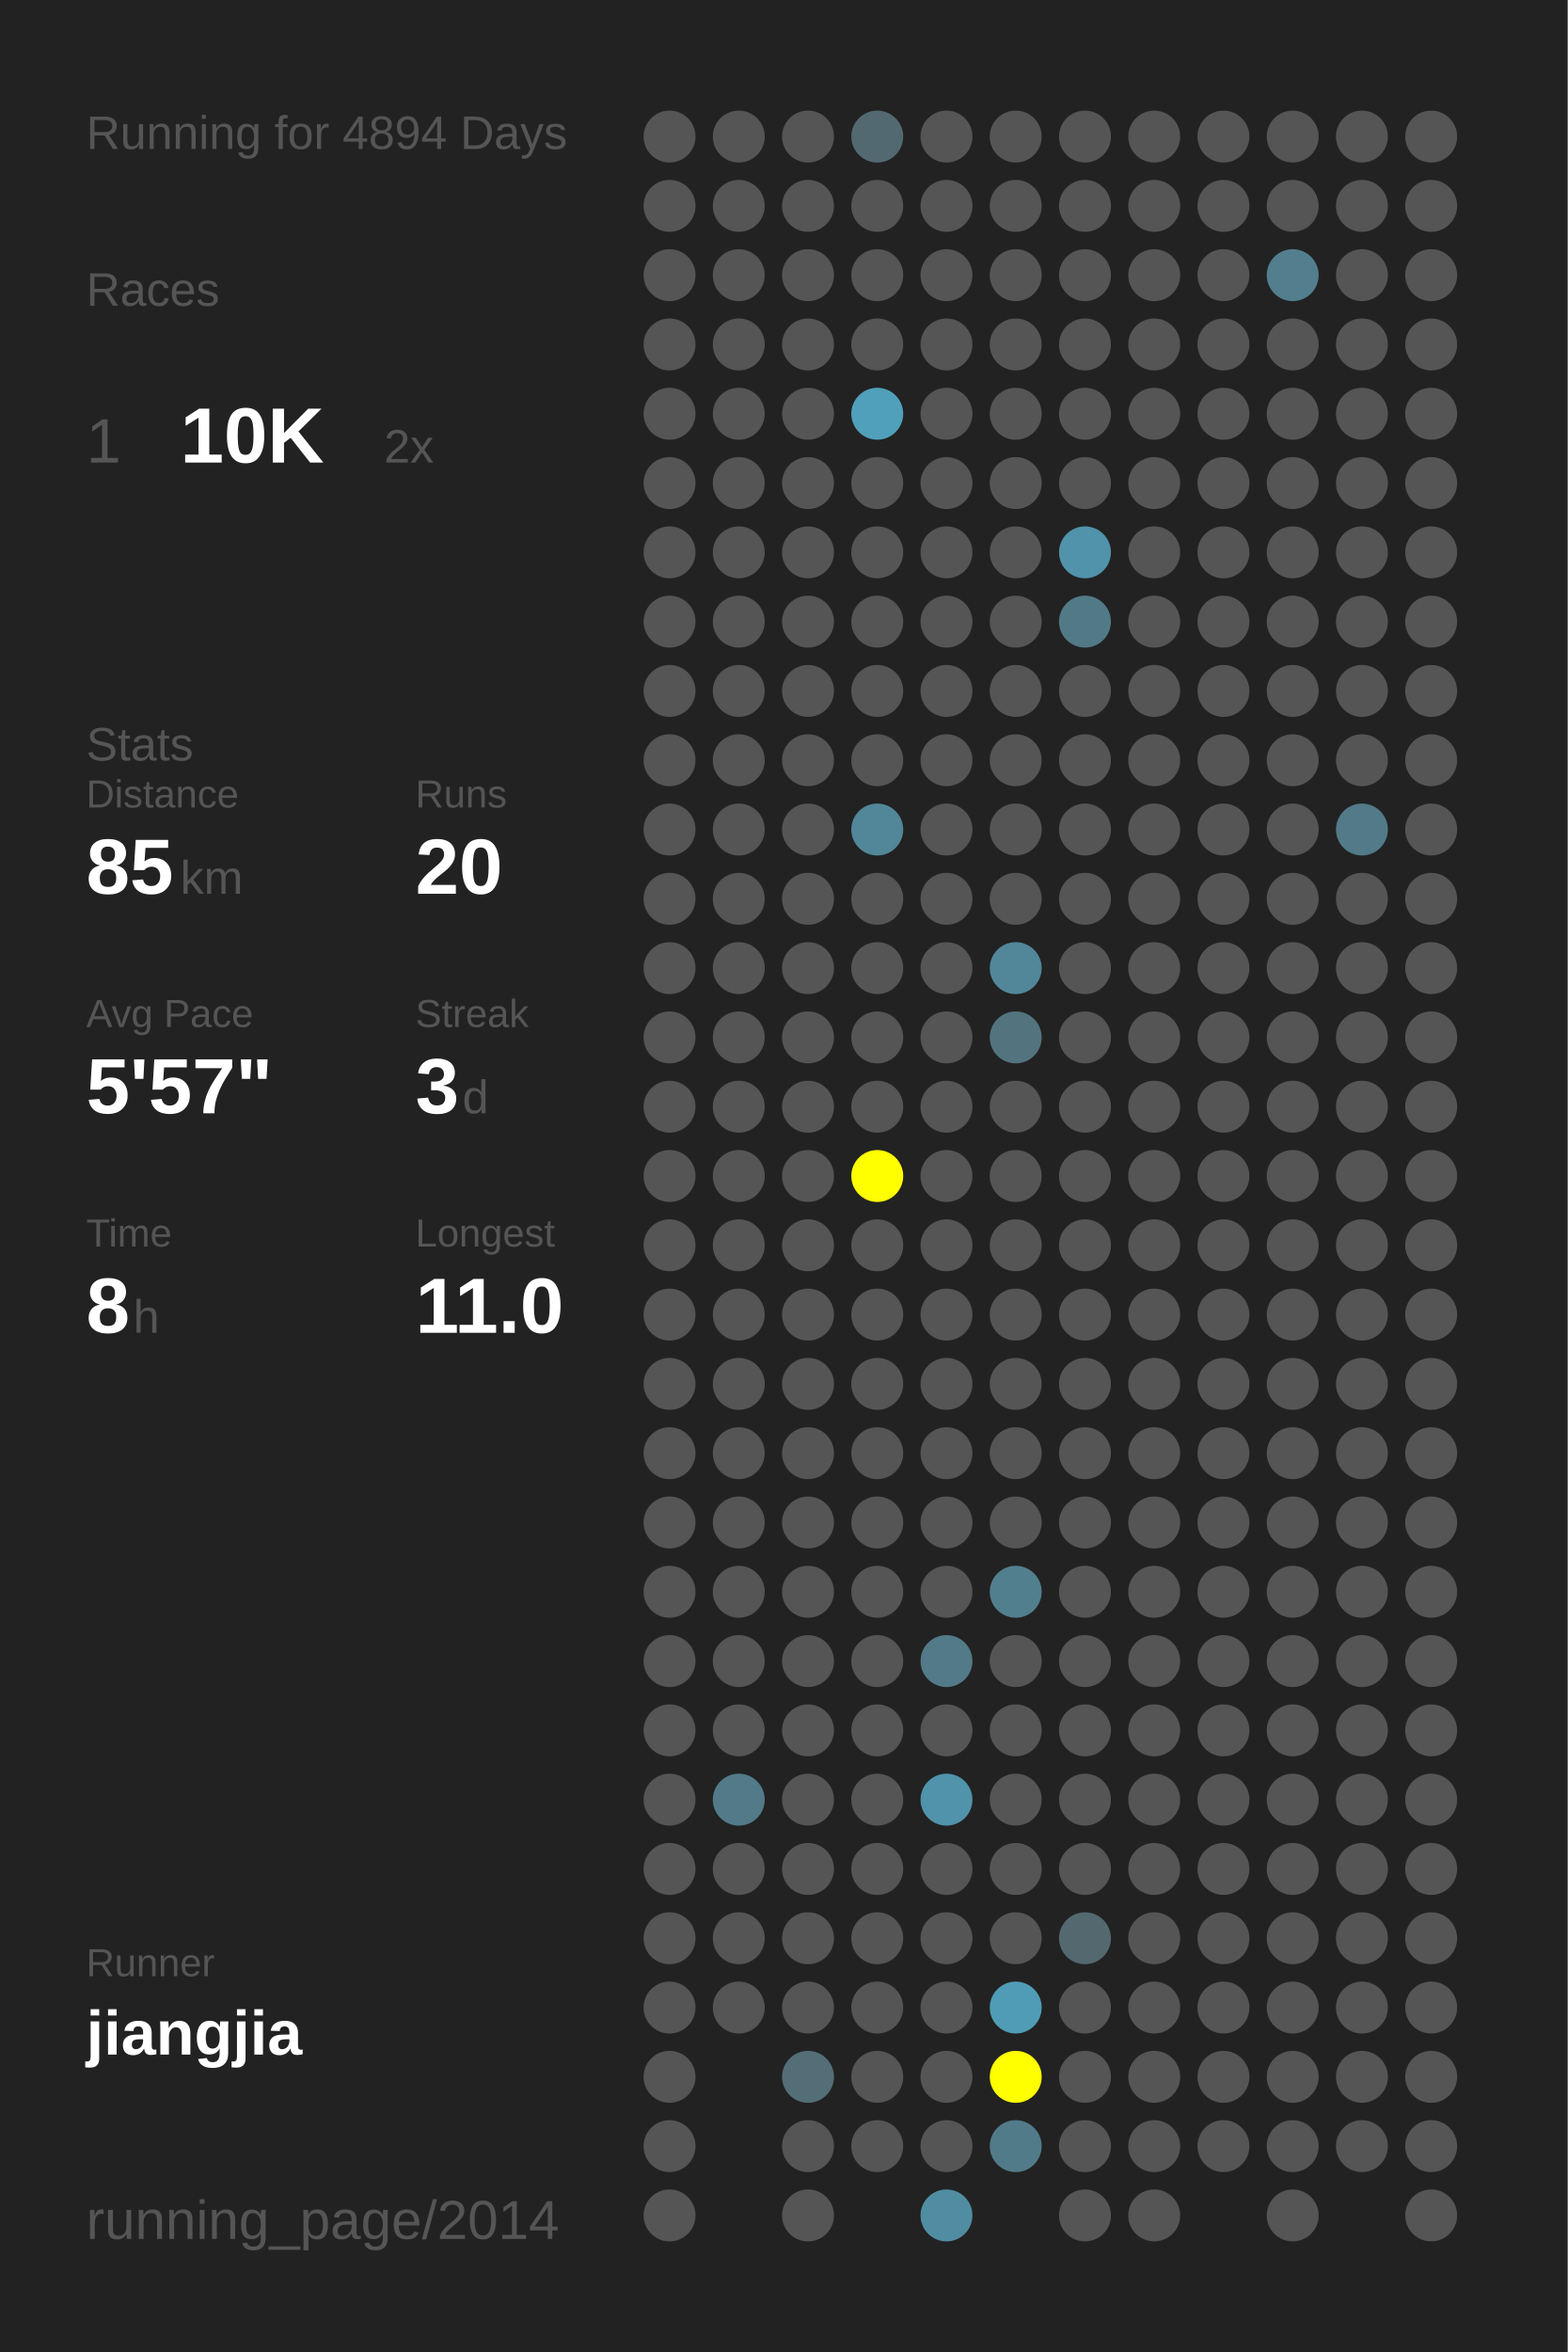
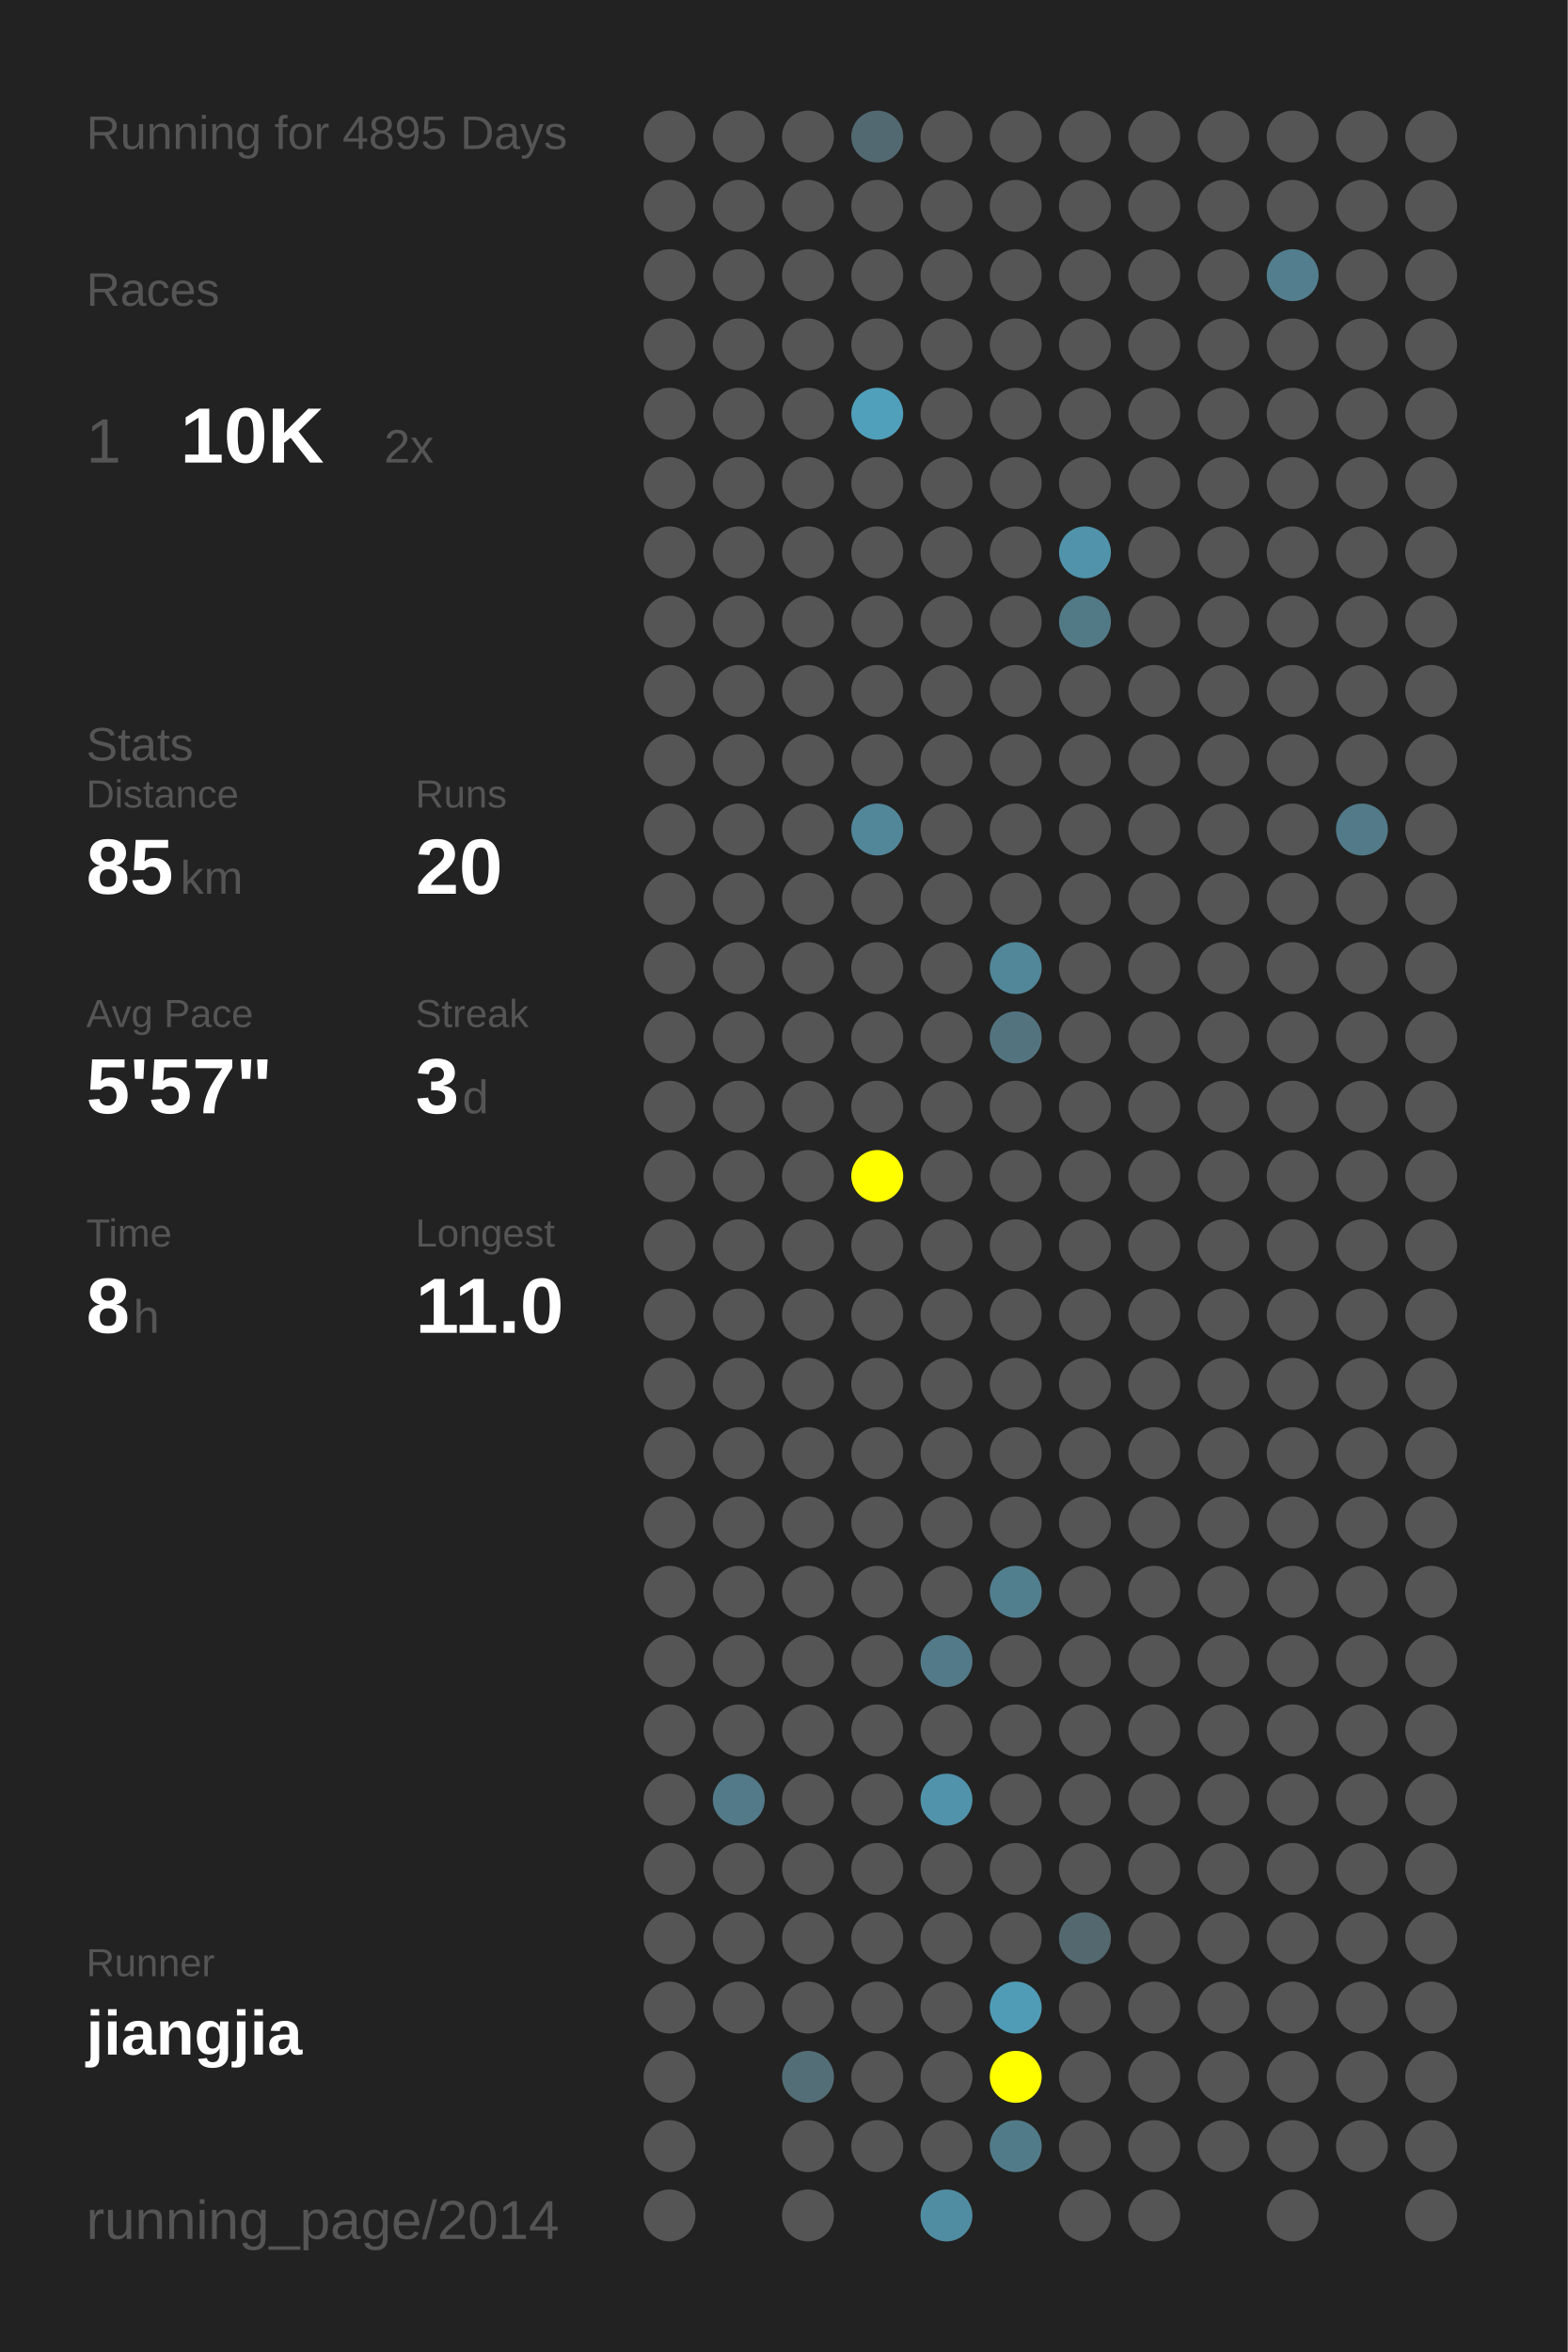
<svg xmlns="http://www.w3.org/2000/svg" baseProfile="full" height="300mm" version="1.1" viewBox="0,0,200,300" width="200mm">
  <defs />
  <rect fill="#222222" height="300" width="200" x="0" y="0" />
-   <text fill="#555555" style="font-size:6px; font-family:Arial;" x="11" y="19">Running for 4894 Days</text>
+   <text fill="#555555" style="font-size:6px; font-family:Arial;" x="11" y="19">Running for 4895 Days</text>
  <text fill="#555555" style="font-size:6px; font-family:Arial;" x="11" y="39">Races</text>
  <text fill="#555555" style="font-size:8px; font-family:Arial;" x="11" y="59">1</text>
  <text fill="#FFFFFF" style="font-size:10px; font-family:Arial; font-weight:bold;" x="23" y="59">10K</text>
  <text fill="#555555" style="font-size:6px; font-family:Arial;" x="49" y="59">2x</text>
  <text fill="#555555" style="font-size:6px; font-family:Arial;" x="11" y="97">Stats</text>
  <text fill="#555555" style="font-size:5px; font-family:Arial;" x="11" y="103">Distance</text>
  <text fill="#FFFFFF" style="font-size:10px; font-family:Arial; font-weight:bold;" x="11" y="114">85</text>
  <text fill="#555555" style="font-size:6px; font-family:Arial;" x="23" y="114">km</text>
  <text fill="#555555" style="font-size:5px; font-family:Arial;" x="53" y="103">Runs</text>
  <text fill="#FFFFFF" style="font-size:10px; font-family:Arial; font-weight:bold;" x="53" y="114">20</text>
  <text fill="#555555" style="font-size:5px; font-family:Arial;" x="11" y="131">Avg Pace</text>
  <text fill="#FFFFFF" style="font-size:10px; font-family:Arial; font-weight:bold;" x="11" y="142">5'57"</text>
  <text fill="#555555" style="font-size:5px; font-family:Arial;" x="53" y="131">Streak</text>
  <text fill="#FFFFFF" style="font-size:10px; font-family:Arial; font-weight:bold;" x="53" y="142">3</text>
  <text fill="#555555" style="font-size:6px; font-family:Arial;" x="59" y="142">d</text>
  <text fill="#555555" style="font-size:5px; font-family:Arial;" x="11" y="159">Time</text>
  <text fill="#FFFFFF" style="font-size:10px; font-family:Arial; font-weight:bold;" x="11" y="170">8</text>
  <text fill="#555555" style="font-size:6px; font-family:Arial;" x="17" y="170">h</text>
  <text fill="#555555" style="font-size:5px; font-family:Arial;" x="53" y="159">Longest</text>
  <text fill="#FFFFFF" style="font-size:10px; font-family:Arial; font-weight:bold;" x="53" y="170">11.0</text>
  <text fill="#555555" style="font-size:5px; font-family:Arial;" x="11" y="252.065">Runner</text>
  <text fill="#FFFFFF" style="font-size:8px; font-family:Arial; font-weight:bold;" x="11" y="262.065">jiangjia</text>
  <text fill="#555555" style="font-size:7px; font-family:Arial;" x="11" y="285.581">running_page/2014</text>
  <circle cx="85.417" cy="17.419" fill="#555555" r="3.312" />
  <circle cx="85.417" cy="26.258" fill="#555555" r="3.312" />
  <circle cx="85.417" cy="35.097" fill="#555555" r="3.312" />
  <circle cx="85.417" cy="43.935" fill="#555555" r="3.312" />
  <circle cx="85.417" cy="52.774" fill="#555555" r="3.312" />
  <circle cx="85.417" cy="61.613" fill="#555555" r="3.312" />
  <circle cx="85.417" cy="70.452" fill="#555555" r="3.312" />
  <circle cx="85.417" cy="79.29" fill="#555555" r="3.312" />
  <circle cx="85.417" cy="88.129" fill="#555555" r="3.312" />
  <circle cx="85.417" cy="96.968" fill="#555555" r="3.312" />
  <circle cx="85.417" cy="105.806" fill="#555555" r="3.312" />
  <circle cx="85.417" cy="114.645" fill="#555555" r="3.312" />
  <circle cx="85.417" cy="123.484" fill="#555555" r="3.312" />
  <circle cx="85.417" cy="132.323" fill="#555555" r="3.312" />
  <circle cx="85.417" cy="141.161" fill="#555555" r="3.312" />
  <circle cx="85.417" cy="150" fill="#555555" r="3.312" />
  <circle cx="85.417" cy="158.839" fill="#555555" r="3.312" />
  <circle cx="85.417" cy="167.677" fill="#555555" r="3.312" />
  <circle cx="85.417" cy="176.516" fill="#555555" r="3.312" />
  <circle cx="85.417" cy="185.355" fill="#555555" r="3.312" />
  <circle cx="85.417" cy="194.194" fill="#555555" r="3.312" />
  <circle cx="85.417" cy="203.032" fill="#555555" r="3.312" />
  <circle cx="85.417" cy="211.871" fill="#555555" r="3.312" />
  <circle cx="85.417" cy="220.71" fill="#555555" r="3.312" />
  <circle cx="85.417" cy="229.548" fill="#555555" r="3.312" />
  <circle cx="85.417" cy="238.387" fill="#555555" r="3.312" />
  <circle cx="85.417" cy="247.226" fill="#555555" r="3.312" />
  <circle cx="85.417" cy="256.065" fill="#555555" r="3.312" />
  <circle cx="85.417" cy="264.903" fill="#555555" r="3.312" />
  <circle cx="85.417" cy="273.742" fill="#555555" r="3.312" />
  <circle cx="85.417" cy="282.581" fill="#555555" r="3.312" />
  <circle cx="94.25" cy="17.419" fill="#555555" r="3.312" />
  <circle cx="94.25" cy="26.258" fill="#555555" r="3.312" />
  <circle cx="94.25" cy="35.097" fill="#555555" r="3.312" />
  <circle cx="94.25" cy="43.935" fill="#555555" r="3.312" />
  <circle cx="94.25" cy="52.774" fill="#555555" r="3.312" />
  <circle cx="94.25" cy="61.613" fill="#555555" r="3.312" />
  <circle cx="94.25" cy="70.452" fill="#555555" r="3.312" />
  <circle cx="94.25" cy="79.29" fill="#555555" r="3.312" />
  <circle cx="94.25" cy="88.129" fill="#555555" r="3.312" />
  <circle cx="94.25" cy="96.968" fill="#555555" r="3.312" />
  <circle cx="94.25" cy="105.806" fill="#555555" r="3.312" />
  <circle cx="94.25" cy="114.645" fill="#555555" r="3.312" />
  <circle cx="94.25" cy="123.484" fill="#555555" r="3.312" />
  <circle cx="94.25" cy="132.323" fill="#555555" r="3.312" />
  <circle cx="94.25" cy="141.161" fill="#555555" r="3.312" />
  <circle cx="94.25" cy="150" fill="#555555" r="3.312" />
  <circle cx="94.25" cy="158.839" fill="#555555" r="3.312" />
  <circle cx="94.25" cy="167.677" fill="#555555" r="3.312" />
  <circle cx="94.25" cy="176.516" fill="#555555" r="3.312" />
  <circle cx="94.25" cy="185.355" fill="#555555" r="3.312" />
  <circle cx="94.25" cy="194.194" fill="#555555" r="3.312" />
  <circle cx="94.25" cy="203.032" fill="#555555" r="3.312" />
  <circle cx="94.25" cy="211.871" fill="#555555" r="3.312" />
  <circle cx="94.25" cy="220.71" fill="#555555" r="3.312" />
  <circle cx="94.25" cy="229.548" fill="#527a88" r="3.312" />
  <circle cx="94.25" cy="238.387" fill="#555555" r="3.312" />
  <circle cx="94.25" cy="247.226" fill="#555555" r="3.312" />
  <circle cx="94.25" cy="256.065" fill="#555555" r="3.312" />
  <circle cx="103.083" cy="17.419" fill="#555555" r="3.312" />
  <circle cx="103.083" cy="26.258" fill="#555555" r="3.312" />
  <circle cx="103.083" cy="35.097" fill="#555555" r="3.312" />
  <circle cx="103.083" cy="43.935" fill="#555555" r="3.312" />
  <circle cx="103.083" cy="52.774" fill="#555555" r="3.312" />
  <circle cx="103.083" cy="61.613" fill="#555555" r="3.312" />
  <circle cx="103.083" cy="70.452" fill="#555555" r="3.312" />
  <circle cx="103.083" cy="79.29" fill="#555555" r="3.312" />
  <circle cx="103.083" cy="88.129" fill="#555555" r="3.312" />
  <circle cx="103.083" cy="96.968" fill="#555555" r="3.312" />
  <circle cx="103.083" cy="105.806" fill="#555555" r="3.312" />
  <circle cx="103.083" cy="114.645" fill="#555555" r="3.312" />
  <circle cx="103.083" cy="123.484" fill="#555555" r="3.312" />
  <circle cx="103.083" cy="132.323" fill="#555555" r="3.312" />
  <circle cx="103.083" cy="141.161" fill="#555555" r="3.312" />
  <circle cx="103.083" cy="150" fill="#555555" r="3.312" />
  <circle cx="103.083" cy="158.839" fill="#555555" r="3.312" />
  <circle cx="103.083" cy="167.677" fill="#555555" r="3.312" />
  <circle cx="103.083" cy="176.516" fill="#555555" r="3.312" />
  <circle cx="103.083" cy="185.355" fill="#555555" r="3.312" />
  <circle cx="103.083" cy="194.194" fill="#555555" r="3.312" />
  <circle cx="103.083" cy="203.032" fill="#555555" r="3.312" />
  <circle cx="103.083" cy="211.871" fill="#555555" r="3.312" />
  <circle cx="103.083" cy="220.71" fill="#555555" r="3.312" />
  <circle cx="103.083" cy="229.548" fill="#555555" r="3.312" />
  <circle cx="103.083" cy="238.387" fill="#555555" r="3.312" />
  <circle cx="103.083" cy="247.226" fill="#555555" r="3.312" />
  <circle cx="103.083" cy="256.065" fill="#555555" r="3.312" />
  <circle cx="103.083" cy="264.903" fill="#536e77" r="3.312" />
  <circle cx="103.083" cy="273.742" fill="#555555" r="3.312" />
  <circle cx="103.083" cy="282.581" fill="#555555" r="3.312" />
  <circle cx="111.917" cy="17.419" fill="#536971" r="3.312" />
  <circle cx="111.917" cy="26.258" fill="#555555" r="3.312" />
  <circle cx="111.917" cy="35.097" fill="#555555" r="3.312" />
  <circle cx="111.917" cy="43.935" fill="#555555" r="3.312" />
  <circle cx="111.917" cy="52.774" fill="#50a0bb" r="3.312" />
  <circle cx="111.917" cy="61.613" fill="#555555" r="3.312" />
  <circle cx="111.917" cy="70.452" fill="#555555" r="3.312" />
  <circle cx="111.917" cy="79.29" fill="#555555" r="3.312" />
  <circle cx="111.917" cy="88.129" fill="#555555" r="3.312" />
  <circle cx="111.917" cy="96.968" fill="#555555" r="3.312" />
  <circle cx="111.917" cy="105.806" fill="#518799" r="3.312" />
  <circle cx="111.917" cy="114.645" fill="#555555" r="3.312" />
  <circle cx="111.917" cy="123.484" fill="#555555" r="3.312" />
  <circle cx="111.917" cy="132.323" fill="#555555" r="3.312" />
  <circle cx="111.917" cy="141.161" fill="#555555" r="3.312" />
  <circle cx="111.917" cy="150" fill="#FFFF00" r="3.312" />
  <circle cx="111.917" cy="158.839" fill="#555555" r="3.312" />
  <circle cx="111.917" cy="167.677" fill="#555555" r="3.312" />
  <circle cx="111.917" cy="176.516" fill="#555555" r="3.312" />
  <circle cx="111.917" cy="185.355" fill="#555555" r="3.312" />
  <circle cx="111.917" cy="194.194" fill="#555555" r="3.312" />
  <circle cx="111.917" cy="203.032" fill="#555555" r="3.312" />
  <circle cx="111.917" cy="211.871" fill="#555555" r="3.312" />
  <circle cx="111.917" cy="220.71" fill="#555555" r="3.312" />
  <circle cx="111.917" cy="229.548" fill="#555555" r="3.312" />
  <circle cx="111.917" cy="238.387" fill="#555555" r="3.312" />
  <circle cx="111.917" cy="247.226" fill="#555555" r="3.312" />
  <circle cx="111.917" cy="256.065" fill="#555555" r="3.312" />
  <circle cx="111.917" cy="264.903" fill="#555555" r="3.312" />
  <circle cx="111.917" cy="273.742" fill="#555555" r="3.312" />
  <circle cx="120.75" cy="17.419" fill="#555555" r="3.312" />
  <circle cx="120.75" cy="26.258" fill="#555555" r="3.312" />
  <circle cx="120.75" cy="35.097" fill="#555555" r="3.312" />
  <circle cx="120.75" cy="43.935" fill="#555555" r="3.312" />
  <circle cx="120.75" cy="52.774" fill="#555555" r="3.312" />
  <circle cx="120.75" cy="61.613" fill="#555555" r="3.312" />
  <circle cx="120.75" cy="70.452" fill="#555555" r="3.312" />
  <circle cx="120.75" cy="79.29" fill="#555555" r="3.312" />
  <circle cx="120.75" cy="88.129" fill="#555555" r="3.312" />
  <circle cx="120.75" cy="96.968" fill="#555555" r="3.312" />
  <circle cx="120.75" cy="105.806" fill="#555555" r="3.312" />
  <circle cx="120.75" cy="114.645" fill="#555555" r="3.312" />
  <circle cx="120.75" cy="123.484" fill="#555555" r="3.312" />
  <circle cx="120.75" cy="132.323" fill="#555555" r="3.312" />
  <circle cx="120.75" cy="141.161" fill="#555555" r="3.312" />
  <circle cx="120.75" cy="150" fill="#555555" r="3.312" />
  <circle cx="120.75" cy="158.839" fill="#555555" r="3.312" />
  <circle cx="120.75" cy="167.677" fill="#555555" r="3.312" />
  <circle cx="120.75" cy="176.516" fill="#555555" r="3.312" />
  <circle cx="120.75" cy="185.355" fill="#555555" r="3.312" />
  <circle cx="120.75" cy="194.194" fill="#555555" r="3.312" />
  <circle cx="120.75" cy="203.032" fill="#555555" r="3.312" />
  <circle cx="120.75" cy="211.871" fill="#527a88" r="3.312" />
  <circle cx="120.75" cy="220.71" fill="#555555" r="3.312" />
  <circle cx="120.75" cy="229.548" fill="#5093aa" r="3.312" />
  <circle cx="120.75" cy="238.387" fill="#555555" r="3.312" />
  <circle cx="120.75" cy="247.226" fill="#555555" r="3.312" />
  <circle cx="120.75" cy="256.065" fill="#555555" r="3.312" />
  <circle cx="120.75" cy="264.903" fill="#555555" r="3.312" />
  <circle cx="120.75" cy="273.742" fill="#555555" r="3.312" />
  <circle cx="120.75" cy="282.581" fill="#518da2" r="3.312" />
  <circle cx="129.583" cy="17.419" fill="#555555" r="3.312" />
  <circle cx="129.583" cy="26.258" fill="#555555" r="3.312" />
  <circle cx="129.583" cy="35.097" fill="#555555" r="3.312" />
  <circle cx="129.583" cy="43.935" fill="#555555" r="3.312" />
  <circle cx="129.583" cy="52.774" fill="#555555" r="3.312" />
  <circle cx="129.583" cy="61.613" fill="#555555" r="3.312" />
  <circle cx="129.583" cy="70.452" fill="#555555" r="3.312" />
  <circle cx="129.583" cy="79.29" fill="#555555" r="3.312" />
  <circle cx="129.583" cy="88.129" fill="#555555" r="3.312" />
  <circle cx="129.583" cy="96.968" fill="#555555" r="3.312" />
  <circle cx="129.583" cy="105.806" fill="#555555" r="3.312" />
  <circle cx="129.583" cy="114.645" fill="#555555" r="3.312" />
  <circle cx="129.583" cy="123.484" fill="#518799" r="3.312" />
  <circle cx="129.583" cy="132.323" fill="#53747f" r="3.312" />
  <circle cx="129.583" cy="141.161" fill="#555555" r="3.312" />
  <circle cx="129.583" cy="150" fill="#555555" r="3.312" />
  <circle cx="129.583" cy="158.839" fill="#555555" r="3.312" />
  <circle cx="129.583" cy="167.677" fill="#555555" r="3.312" />
  <circle cx="129.583" cy="176.516" fill="#555555" r="3.312" />
  <circle cx="129.583" cy="185.355" fill="#555555" r="3.312" />
  <circle cx="129.583" cy="194.194" fill="#555555" r="3.312" />
  <circle cx="129.583" cy="203.032" fill="#527f8e" r="3.312" />
  <circle cx="129.583" cy="211.871" fill="#555555" r="3.312" />
  <circle cx="129.583" cy="220.71" fill="#555555" r="3.312" />
  <circle cx="129.583" cy="229.548" fill="#555555" r="3.312" />
  <circle cx="129.583" cy="238.387" fill="#555555" r="3.312" />
  <circle cx="129.583" cy="247.226" fill="#555555" r="3.312" />
  <circle cx="129.583" cy="256.065" fill="#509cb6" r="3.312" />
  <circle cx="129.583" cy="264.903" fill="#FFFF00" r="3.312" />
  <circle cx="129.583" cy="273.742" fill="#527b89" r="3.312" />
  <circle cx="138.417" cy="17.419" fill="#555555" r="3.312" />
  <circle cx="138.417" cy="26.258" fill="#555555" r="3.312" />
  <circle cx="138.417" cy="35.097" fill="#555555" r="3.312" />
  <circle cx="138.417" cy="43.935" fill="#555555" r="3.312" />
  <circle cx="138.417" cy="52.774" fill="#555555" r="3.312" />
  <circle cx="138.417" cy="61.613" fill="#555555" r="3.312" />
  <circle cx="138.417" cy="70.452" fill="#5093aa" r="3.312" />
  <circle cx="138.417" cy="79.29" fill="#527986" r="3.312" />
  <circle cx="138.417" cy="88.129" fill="#555555" r="3.312" />
  <circle cx="138.417" cy="96.968" fill="#555555" r="3.312" />
  <circle cx="138.417" cy="105.806" fill="#555555" r="3.312" />
  <circle cx="138.417" cy="114.645" fill="#555555" r="3.312" />
  <circle cx="138.417" cy="123.484" fill="#555555" r="3.312" />
  <circle cx="138.417" cy="132.323" fill="#555555" r="3.312" />
  <circle cx="138.417" cy="141.161" fill="#555555" r="3.312" />
  <circle cx="138.417" cy="150" fill="#555555" r="3.312" />
  <circle cx="138.417" cy="158.839" fill="#555555" r="3.312" />
  <circle cx="138.417" cy="167.677" fill="#555555" r="3.312" />
  <circle cx="138.417" cy="176.516" fill="#555555" r="3.312" />
  <circle cx="138.417" cy="185.355" fill="#555555" r="3.312" />
  <circle cx="138.417" cy="194.194" fill="#555555" r="3.312" />
  <circle cx="138.417" cy="203.032" fill="#555555" r="3.312" />
  <circle cx="138.417" cy="211.871" fill="#555555" r="3.312" />
  <circle cx="138.417" cy="220.71" fill="#555555" r="3.312" />
  <circle cx="138.417" cy="229.548" fill="#555555" r="3.312" />
  <circle cx="138.417" cy="238.387" fill="#555555" r="3.312" />
  <circle cx="138.417" cy="247.226" fill="#53686f" r="3.312" />
  <circle cx="138.417" cy="256.065" fill="#555555" r="3.312" />
  <circle cx="138.417" cy="264.903" fill="#555555" r="3.312" />
  <circle cx="138.417" cy="273.742" fill="#555555" r="3.312" />
  <circle cx="138.417" cy="282.581" fill="#555555" r="3.312" />
  <circle cx="147.25" cy="17.419" fill="#555555" r="3.312" />
  <circle cx="147.25" cy="26.258" fill="#555555" r="3.312" />
  <circle cx="147.25" cy="35.097" fill="#555555" r="3.312" />
  <circle cx="147.25" cy="43.935" fill="#555555" r="3.312" />
  <circle cx="147.25" cy="52.774" fill="#555555" r="3.312" />
  <circle cx="147.25" cy="61.613" fill="#555555" r="3.312" />
  <circle cx="147.25" cy="70.452" fill="#555555" r="3.312" />
  <circle cx="147.25" cy="79.29" fill="#555555" r="3.312" />
  <circle cx="147.25" cy="88.129" fill="#555555" r="3.312" />
  <circle cx="147.25" cy="96.968" fill="#555555" r="3.312" />
  <circle cx="147.25" cy="105.806" fill="#555555" r="3.312" />
  <circle cx="147.25" cy="114.645" fill="#555555" r="3.312" />
  <circle cx="147.25" cy="123.484" fill="#555555" r="3.312" />
  <circle cx="147.25" cy="132.323" fill="#555555" r="3.312" />
  <circle cx="147.25" cy="141.161" fill="#555555" r="3.312" />
  <circle cx="147.25" cy="150" fill="#555555" r="3.312" />
  <circle cx="147.25" cy="158.839" fill="#555555" r="3.312" />
  <circle cx="147.25" cy="167.677" fill="#555555" r="3.312" />
  <circle cx="147.25" cy="176.516" fill="#555555" r="3.312" />
  <circle cx="147.25" cy="185.355" fill="#555555" r="3.312" />
  <circle cx="147.25" cy="194.194" fill="#555555" r="3.312" />
  <circle cx="147.25" cy="203.032" fill="#555555" r="3.312" />
  <circle cx="147.25" cy="211.871" fill="#555555" r="3.312" />
  <circle cx="147.25" cy="220.71" fill="#555555" r="3.312" />
  <circle cx="147.25" cy="229.548" fill="#555555" r="3.312" />
  <circle cx="147.25" cy="238.387" fill="#555555" r="3.312" />
  <circle cx="147.25" cy="247.226" fill="#555555" r="3.312" />
  <circle cx="147.25" cy="256.065" fill="#555555" r="3.312" />
  <circle cx="147.25" cy="264.903" fill="#555555" r="3.312" />
  <circle cx="147.25" cy="273.742" fill="#555555" r="3.312" />
  <circle cx="147.25" cy="282.581" fill="#555555" r="3.312" />
  <circle cx="156.083" cy="17.419" fill="#555555" r="3.312" />
  <circle cx="156.083" cy="26.258" fill="#555555" r="3.312" />
  <circle cx="156.083" cy="35.097" fill="#555555" r="3.312" />
  <circle cx="156.083" cy="43.935" fill="#555555" r="3.312" />
  <circle cx="156.083" cy="52.774" fill="#555555" r="3.312" />
  <circle cx="156.083" cy="61.613" fill="#555555" r="3.312" />
  <circle cx="156.083" cy="70.452" fill="#555555" r="3.312" />
  <circle cx="156.083" cy="79.29" fill="#555555" r="3.312" />
  <circle cx="156.083" cy="88.129" fill="#555555" r="3.312" />
  <circle cx="156.083" cy="96.968" fill="#555555" r="3.312" />
  <circle cx="156.083" cy="105.806" fill="#555555" r="3.312" />
  <circle cx="156.083" cy="114.645" fill="#555555" r="3.312" />
  <circle cx="156.083" cy="123.484" fill="#555555" r="3.312" />
  <circle cx="156.083" cy="132.323" fill="#555555" r="3.312" />
  <circle cx="156.083" cy="141.161" fill="#555555" r="3.312" />
  <circle cx="156.083" cy="150" fill="#555555" r="3.312" />
  <circle cx="156.083" cy="158.839" fill="#555555" r="3.312" />
  <circle cx="156.083" cy="167.677" fill="#555555" r="3.312" />
  <circle cx="156.083" cy="176.516" fill="#555555" r="3.312" />
  <circle cx="156.083" cy="185.355" fill="#555555" r="3.312" />
  <circle cx="156.083" cy="194.194" fill="#555555" r="3.312" />
  <circle cx="156.083" cy="203.032" fill="#555555" r="3.312" />
  <circle cx="156.083" cy="211.871" fill="#555555" r="3.312" />
  <circle cx="156.083" cy="220.71" fill="#555555" r="3.312" />
  <circle cx="156.083" cy="229.548" fill="#555555" r="3.312" />
  <circle cx="156.083" cy="238.387" fill="#555555" r="3.312" />
  <circle cx="156.083" cy="247.226" fill="#555555" r="3.312" />
  <circle cx="156.083" cy="256.065" fill="#555555" r="3.312" />
  <circle cx="156.083" cy="264.903" fill="#555555" r="3.312" />
  <circle cx="156.083" cy="273.742" fill="#555555" r="3.312" />
  <circle cx="164.917" cy="17.419" fill="#555555" r="3.312" />
  <circle cx="164.917" cy="26.258" fill="#555555" r="3.312" />
  <circle cx="164.917" cy="35.097" fill="#527e8e" r="3.312" />
  <circle cx="164.917" cy="43.935" fill="#555555" r="3.312" />
  <circle cx="164.917" cy="52.774" fill="#555555" r="3.312" />
  <circle cx="164.917" cy="61.613" fill="#555555" r="3.312" />
  <circle cx="164.917" cy="70.452" fill="#555555" r="3.312" />
  <circle cx="164.917" cy="79.29" fill="#555555" r="3.312" />
  <circle cx="164.917" cy="88.129" fill="#555555" r="3.312" />
  <circle cx="164.917" cy="96.968" fill="#555555" r="3.312" />
  <circle cx="164.917" cy="105.806" fill="#555555" r="3.312" />
  <circle cx="164.917" cy="114.645" fill="#555555" r="3.312" />
  <circle cx="164.917" cy="123.484" fill="#555555" r="3.312" />
  <circle cx="164.917" cy="132.323" fill="#555555" r="3.312" />
  <circle cx="164.917" cy="141.161" fill="#555555" r="3.312" />
  <circle cx="164.917" cy="150" fill="#555555" r="3.312" />
  <circle cx="164.917" cy="158.839" fill="#555555" r="3.312" />
  <circle cx="164.917" cy="167.677" fill="#555555" r="3.312" />
  <circle cx="164.917" cy="176.516" fill="#555555" r="3.312" />
  <circle cx="164.917" cy="185.355" fill="#555555" r="3.312" />
  <circle cx="164.917" cy="194.194" fill="#555555" r="3.312" />
  <circle cx="164.917" cy="203.032" fill="#555555" r="3.312" />
  <circle cx="164.917" cy="211.871" fill="#555555" r="3.312" />
  <circle cx="164.917" cy="220.71" fill="#555555" r="3.312" />
  <circle cx="164.917" cy="229.548" fill="#555555" r="3.312" />
  <circle cx="164.917" cy="238.387" fill="#555555" r="3.312" />
  <circle cx="164.917" cy="247.226" fill="#555555" r="3.312" />
  <circle cx="164.917" cy="256.065" fill="#555555" r="3.312" />
  <circle cx="164.917" cy="264.903" fill="#555555" r="3.312" />
  <circle cx="164.917" cy="273.742" fill="#555555" r="3.312" />
  <circle cx="164.917" cy="282.581" fill="#555555" r="3.312" />
  <circle cx="173.75" cy="17.419" fill="#555555" r="3.312" />
  <circle cx="173.75" cy="26.258" fill="#555555" r="3.312" />
  <circle cx="173.75" cy="35.097" fill="#555555" r="3.312" />
  <circle cx="173.75" cy="43.935" fill="#555555" r="3.312" />
  <circle cx="173.75" cy="52.774" fill="#555555" r="3.312" />
  <circle cx="173.75" cy="61.613" fill="#555555" r="3.312" />
  <circle cx="173.75" cy="70.452" fill="#555555" r="3.312" />
  <circle cx="173.75" cy="79.29" fill="#555555" r="3.312" />
  <circle cx="173.75" cy="88.129" fill="#555555" r="3.312" />
  <circle cx="173.75" cy="96.968" fill="#555555" r="3.312" />
  <circle cx="173.75" cy="105.806" fill="#527a88" r="3.312" />
  <circle cx="173.75" cy="114.645" fill="#555555" r="3.312" />
  <circle cx="173.75" cy="123.484" fill="#555555" r="3.312" />
  <circle cx="173.75" cy="132.323" fill="#555555" r="3.312" />
  <circle cx="173.75" cy="141.161" fill="#555555" r="3.312" />
  <circle cx="173.75" cy="150" fill="#555555" r="3.312" />
  <circle cx="173.75" cy="158.839" fill="#555555" r="3.312" />
  <circle cx="173.75" cy="167.677" fill="#555555" r="3.312" />
  <circle cx="173.75" cy="176.516" fill="#555555" r="3.312" />
  <circle cx="173.75" cy="185.355" fill="#555555" r="3.312" />
  <circle cx="173.75" cy="194.194" fill="#555555" r="3.312" />
  <circle cx="173.75" cy="203.032" fill="#555555" r="3.312" />
  <circle cx="173.75" cy="211.871" fill="#555555" r="3.312" />
  <circle cx="173.75" cy="220.71" fill="#555555" r="3.312" />
  <circle cx="173.75" cy="229.548" fill="#555555" r="3.312" />
  <circle cx="173.75" cy="238.387" fill="#555555" r="3.312" />
  <circle cx="173.75" cy="247.226" fill="#555555" r="3.312" />
  <circle cx="173.75" cy="256.065" fill="#555555" r="3.312" />
  <circle cx="173.75" cy="264.903" fill="#555555" r="3.312" />
  <circle cx="173.75" cy="273.742" fill="#555555" r="3.312" />
  <circle cx="182.583" cy="17.419" fill="#555555" r="3.312" />
  <circle cx="182.583" cy="26.258" fill="#555555" r="3.312" />
  <circle cx="182.583" cy="35.097" fill="#555555" r="3.312" />
  <circle cx="182.583" cy="43.935" fill="#555555" r="3.312" />
  <circle cx="182.583" cy="52.774" fill="#555555" r="3.312" />
  <circle cx="182.583" cy="61.613" fill="#555555" r="3.312" />
  <circle cx="182.583" cy="70.452" fill="#555555" r="3.312" />
  <circle cx="182.583" cy="79.29" fill="#555555" r="3.312" />
  <circle cx="182.583" cy="88.129" fill="#555555" r="3.312" />
  <circle cx="182.583" cy="96.968" fill="#555555" r="3.312" />
  <circle cx="182.583" cy="105.806" fill="#555555" r="3.312" />
  <circle cx="182.583" cy="114.645" fill="#555555" r="3.312" />
  <circle cx="182.583" cy="123.484" fill="#555555" r="3.312" />
  <circle cx="182.583" cy="132.323" fill="#555555" r="3.312" />
  <circle cx="182.583" cy="141.161" fill="#555555" r="3.312" />
  <circle cx="182.583" cy="150" fill="#555555" r="3.312" />
  <circle cx="182.583" cy="158.839" fill="#555555" r="3.312" />
  <circle cx="182.583" cy="167.677" fill="#555555" r="3.312" />
  <circle cx="182.583" cy="176.516" fill="#555555" r="3.312" />
  <circle cx="182.583" cy="185.355" fill="#555555" r="3.312" />
  <circle cx="182.583" cy="194.194" fill="#555555" r="3.312" />
  <circle cx="182.583" cy="203.032" fill="#555555" r="3.312" />
  <circle cx="182.583" cy="211.871" fill="#555555" r="3.312" />
  <circle cx="182.583" cy="220.71" fill="#555555" r="3.312" />
  <circle cx="182.583" cy="229.548" fill="#555555" r="3.312" />
  <circle cx="182.583" cy="238.387" fill="#555555" r="3.312" />
  <circle cx="182.583" cy="247.226" fill="#555555" r="3.312" />
  <circle cx="182.583" cy="256.065" fill="#555555" r="3.312" />
  <circle cx="182.583" cy="264.903" fill="#555555" r="3.312" />
  <circle cx="182.583" cy="273.742" fill="#555555" r="3.312" />
  <circle cx="182.583" cy="282.581" fill="#555555" r="3.312" />
</svg>
